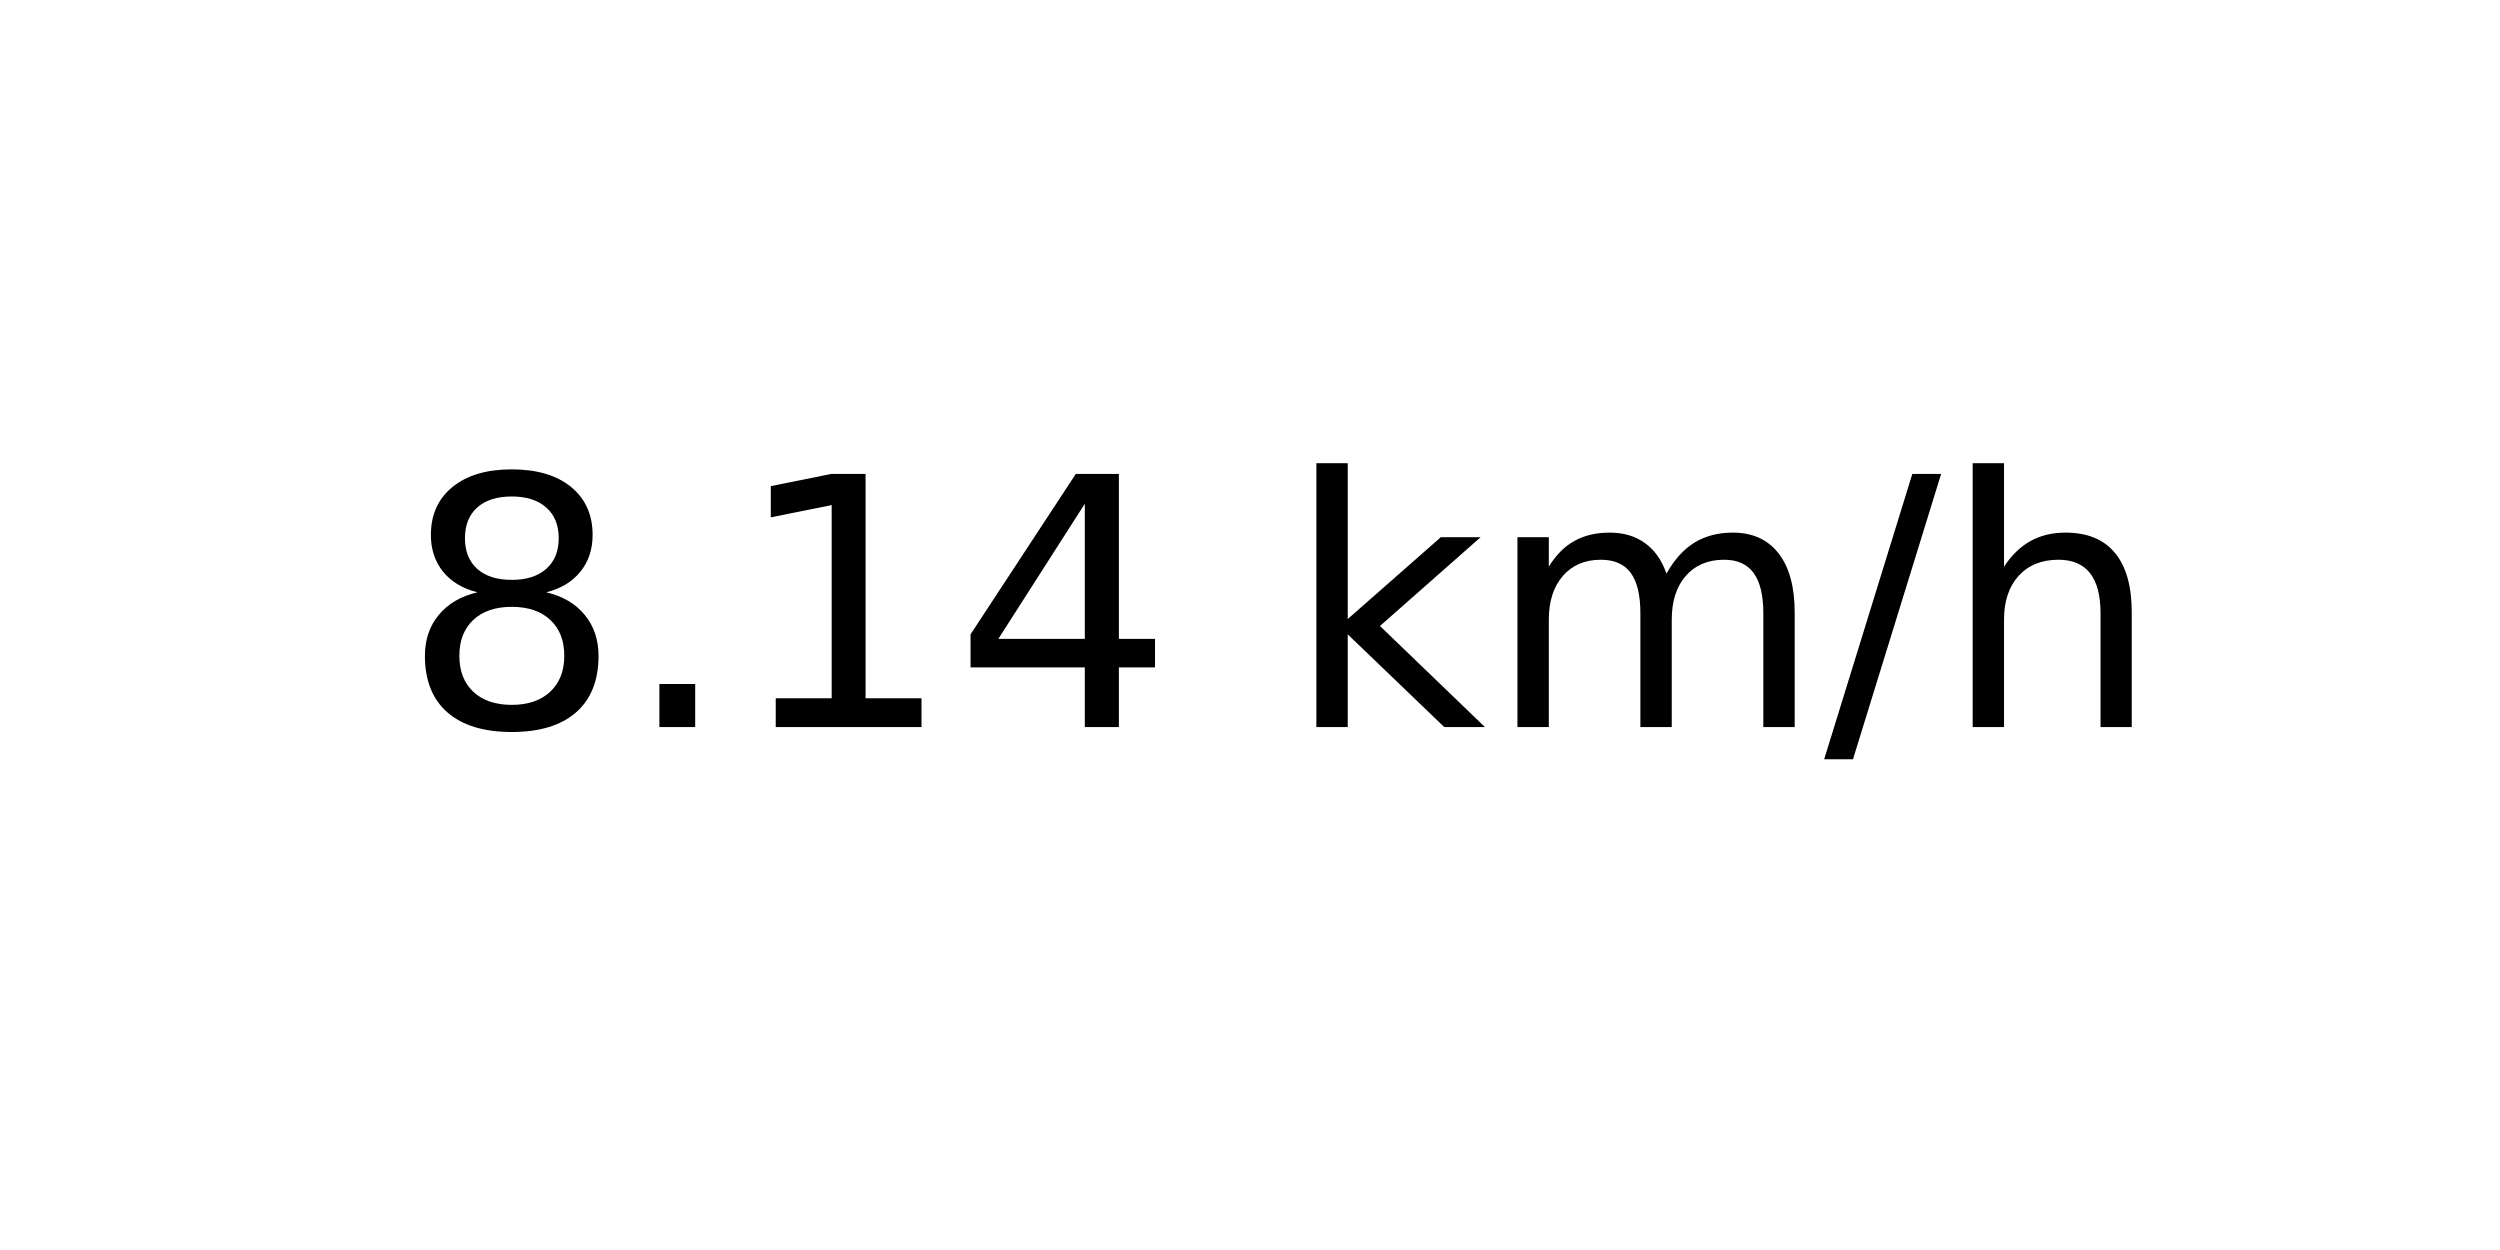
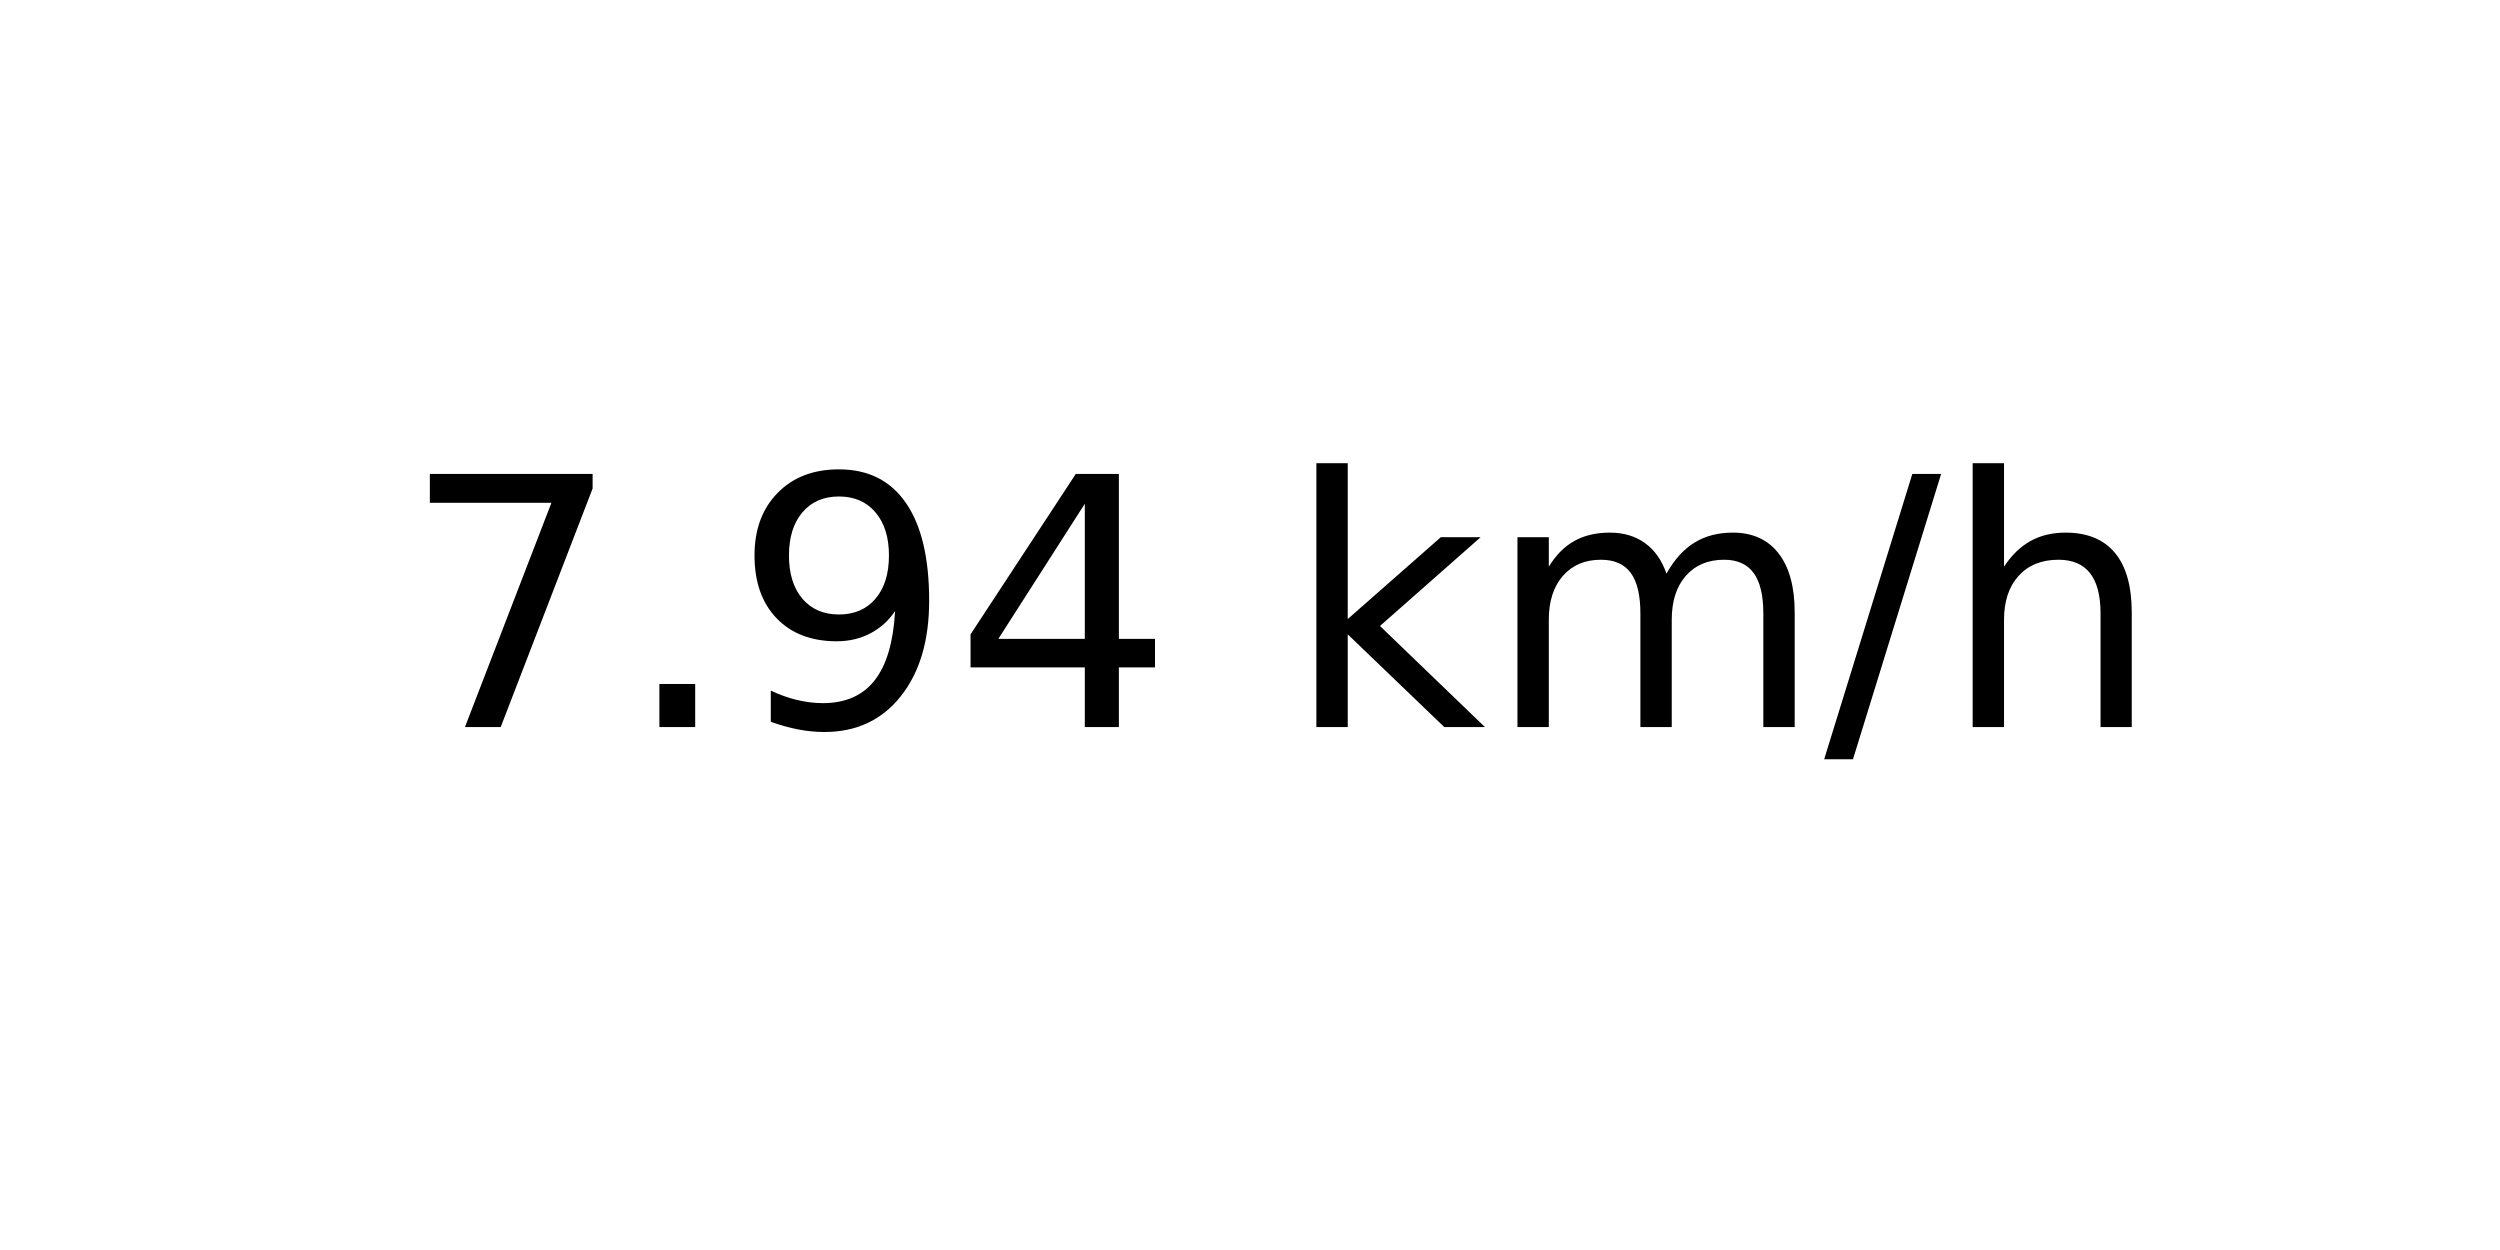
<svg xmlns="http://www.w3.org/2000/svg" xmlns:xlink="http://www.w3.org/1999/xlink" width="72pt" height="36pt" viewBox="0 0 72 36" version="1.1">
  <defs>
    <style type="text/css">*{stroke-linejoin: round; stroke-linecap: butt}</style>
  </defs>
  <g id="figure_1">
    <g id="axes_1">
      <g id="text_1">
        <g transform="translate(11.55937 20.93937) scale(0.1 -0.1)">
          <defs>
-             <path id="DejaVuSans-38" d="M 2034 2216  Q 1584 2216 1326 1975  Q 1069 1734 1069 1313  Q 1069 891 1326 650  Q 1584 409 2034 409  Q 2484 409 2743 651  Q 3003 894 3003 1313  Q 3003 1734 2745 1975  Q 2488 2216 2034 2216  z M 1403 2484  Q 997 2584 770 2862  Q 544 3141 544 3541  Q 544 4100 942 4425  Q 1341 4750 2034 4750  Q 2731 4750 3128 4425  Q 3525 4100 3525 3541  Q 3525 3141 3298 2862  Q 3072 2584 2669 2484  Q 3125 2378 3379 2068  Q 3634 1759 3634 1313  Q 3634 634 3220 271  Q 2806 -91 2034 -91  Q 1263 -91 848 271  Q 434 634 434 1313  Q 434 1759 690 2068  Q 947 2378 1403 2484  z M 1172 3481  Q 1172 3119 1398 2916  Q 1625 2713 2034 2713  Q 2441 2713 2670 2916  Q 2900 3119 2900 3481  Q 2900 3844 2670 4047  Q 2441 4250 2034 4250  Q 1625 4250 1398 4047  Q 1172 3844 1172 3481  z " transform="scale(0.015625)" />
+             <path id="DejaVuSans-37" d="M 525 4666  L 3525 4666  L 3525 4397  L 1831 0  L 1172 0  L 2766 4134  L 525 4134  L 525 4666  z " transform="scale(0.015625)" />
            <path id="DejaVuSans-2e" d="M 684 794  L 1344 794  L 1344 0  L 684 0  L 684 794  z " transform="scale(0.015625)" />
-             <path id="DejaVuSans-31" d="M 794 531  L 1825 531  L 1825 4091  L 703 3866  L 703 4441  L 1819 4666  L 2450 4666  L 2450 531  L 3481 531  L 3481 0  L 794 0  L 794 531  z " transform="scale(0.015625)" />
+             <path id="DejaVuSans-39" d="M 703 97  L 703 672  Q 941 559 1184 500  Q 1428 441 1663 441  Q 2288 441 2617 861  Q 2947 1281 2994 2138  Q 2813 1869 2534 1725  Q 2256 1581 1919 1581  Q 1219 1581 811 2004  Q 403 2428 403 3163  Q 403 3881 828 4315  Q 1253 4750 1959 4750  Q 2769 4750 3195 4129  Q 3622 3509 3622 2328  Q 3622 1225 3098 567  Q 2575 -91 1691 -91  Q 1453 -91 1209 -44  Q 966 3 703 97  z M 1959 2075  Q 2384 2075 2632 2365  Q 2881 2656 2881 3163  Q 2881 3666 2632 3958  Q 2384 4250 1959 4250  Q 1534 4250 1286 3958  Q 1038 3666 1038 3163  Q 1038 2656 1286 2365  Q 1534 2075 1959 2075  z " transform="scale(0.015625)" />
            <path id="DejaVuSans-34" d="M 2419 4116  L 825 1625  L 2419 1625  L 2419 4116  z M 2253 4666  L 3047 4666  L 3047 1625  L 3713 1625  L 3713 1100  L 3047 1100  L 3047 0  L 2419 0  L 2419 1100  L 313 1100  L 313 1709  L 2253 4666  z " transform="scale(0.015625)" />
            <path id="DejaVuSans-20" transform="scale(0.015625)" />
            <path id="DejaVuSans-6b" d="M 581 4863  L 1159 4863  L 1159 1991  L 2875 3500  L 3609 3500  L 1753 1863  L 3688 0  L 2938 0  L 1159 1709  L 1159 0  L 581 0  L 581 4863  z " transform="scale(0.015625)" />
            <path id="DejaVuSans-6d" d="M 3328 2828  Q 3544 3216 3844 3400  Q 4144 3584 4550 3584  Q 5097 3584 5394 3201  Q 5691 2819 5691 2113  L 5691 0  L 5113 0  L 5113 2094  Q 5113 2597 4934 2840  Q 4756 3084 4391 3084  Q 3944 3084 3684 2787  Q 3425 2491 3425 1978  L 3425 0  L 2847 0  L 2847 2094  Q 2847 2600 2669 2842  Q 2491 3084 2119 3084  Q 1678 3084 1418 2786  Q 1159 2488 1159 1978  L 1159 0  L 581 0  L 581 3500  L 1159 3500  L 1159 2956  Q 1356 3278 1631 3431  Q 1906 3584 2284 3584  Q 2666 3584 2933 3390  Q 3200 3197 3328 2828  z " transform="scale(0.015625)" />
            <path id="DejaVuSans-2f" d="M 1625 4666  L 2156 4666  L 531 -594  L 0 -594  L 1625 4666  z " transform="scale(0.015625)" />
            <path id="DejaVuSans-68" d="M 3513 2113  L 3513 0  L 2938 0  L 2938 2094  Q 2938 2591 2744 2837  Q 2550 3084 2163 3084  Q 1697 3084 1428 2787  Q 1159 2491 1159 1978  L 1159 0  L 581 0  L 581 4863  L 1159 4863  L 1159 2956  Q 1366 3272 1645 3428  Q 1925 3584 2291 3584  Q 2894 3584 3203 3211  Q 3513 2838 3513 2113  z " transform="scale(0.015625)" />
          </defs>
-           <use xlink:href="#DejaVuSans-38" />
+           <use xlink:href="#DejaVuSans-37" />
          <use xlink:href="#DejaVuSans-2e" x="63.623" />
-           <use xlink:href="#DejaVuSans-31" x="95.41" />
+           <use xlink:href="#DejaVuSans-39" x="95.41" />
          <use xlink:href="#DejaVuSans-34" x="159.033" />
          <use xlink:href="#DejaVuSans-20" x="222.656" />
          <use xlink:href="#DejaVuSans-6b" x="254.443" />
          <use xlink:href="#DejaVuSans-6d" x="312.354" />
          <use xlink:href="#DejaVuSans-2f" x="409.766" />
          <use xlink:href="#DejaVuSans-68" x="443.457" />
        </g>
      </g>
    </g>
  </g>
</svg>
